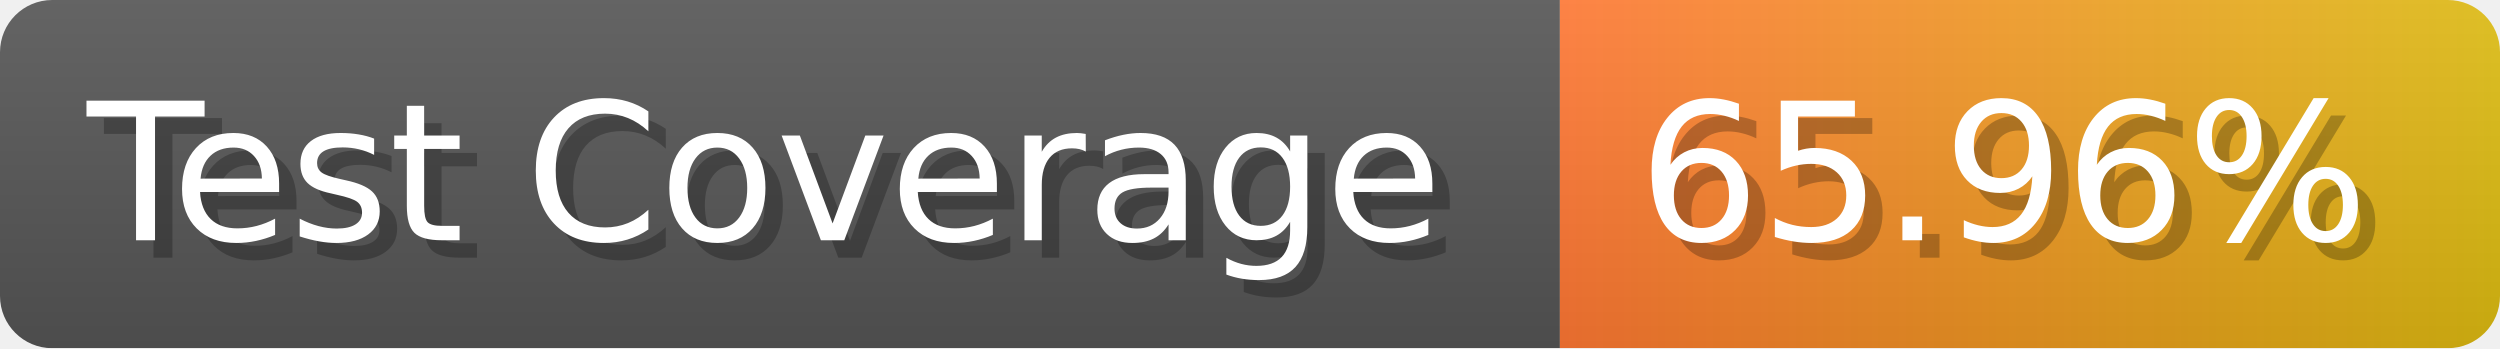
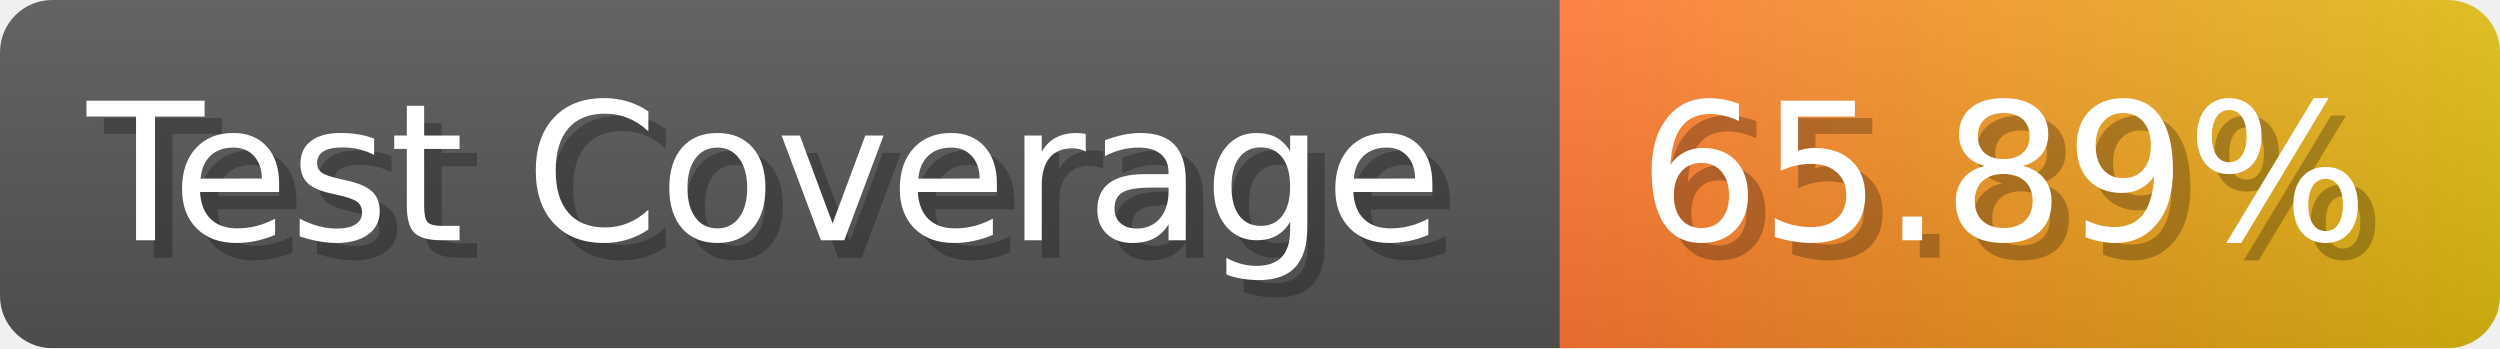
- <svg xmlns="http://www.w3.org/2000/svg" width="143.6" height="20" viewBox="0 0 1436 200" role="img" aria-label="Test Coverage: 65.96%">
+ <svg xmlns="http://www.w3.org/2000/svg" width="143.6" height="20" viewBox="0 0 1436 200" role="img" aria-label="Test Coverage: 65.89%">
  <linearGradient id="a" x2="0" y2="100%">
    <stop offset="0" stop-opacity=".1" stop-color="#EEE" />
    <stop offset="1" stop-opacity=".1" />
  </linearGradient>
  <mask id="m">
    <rect width="1436" height="200" rx="30" fill="#FFF" />
  </mask>
  <g mask="url(#m)">
    <rect width="896" height="200" fill="#555" />
    <rect width="540" height="200" fill="url(#x)" x="896" />
    <rect width="1436" height="200" fill="url(#a)" />
  </g>
  <g aria-hidden="true" fill="#fff" text-anchor="start" font-family="Verdana,DejaVu Sans,sans-serif" font-size="110">
    <text x="60" y="148" textLength="796" fill="#000" opacity="0.25">Test Coverage</text>
    <text x="50" y="138" textLength="796">Test Coverage</text>
-     <text x="951" y="148" textLength="440" fill="#000" opacity="0.25">65.96%</text>
-     <text x="941" y="138" textLength="440">65.96%</text>
+     <text x="951" y="148" textLength="440" fill="#000" opacity="0.25">65.89%</text>
+     <text x="941" y="138" textLength="440">65.89%</text>
  </g>
  <linearGradient id="x" x1="0%" y1="0%" x2="100%" y2="0%">
    <stop offset="0%" style="stop-color:#F73" />
    <stop offset="100%" style="stop-color:#DB1" />
  </linearGradient>
</svg>
